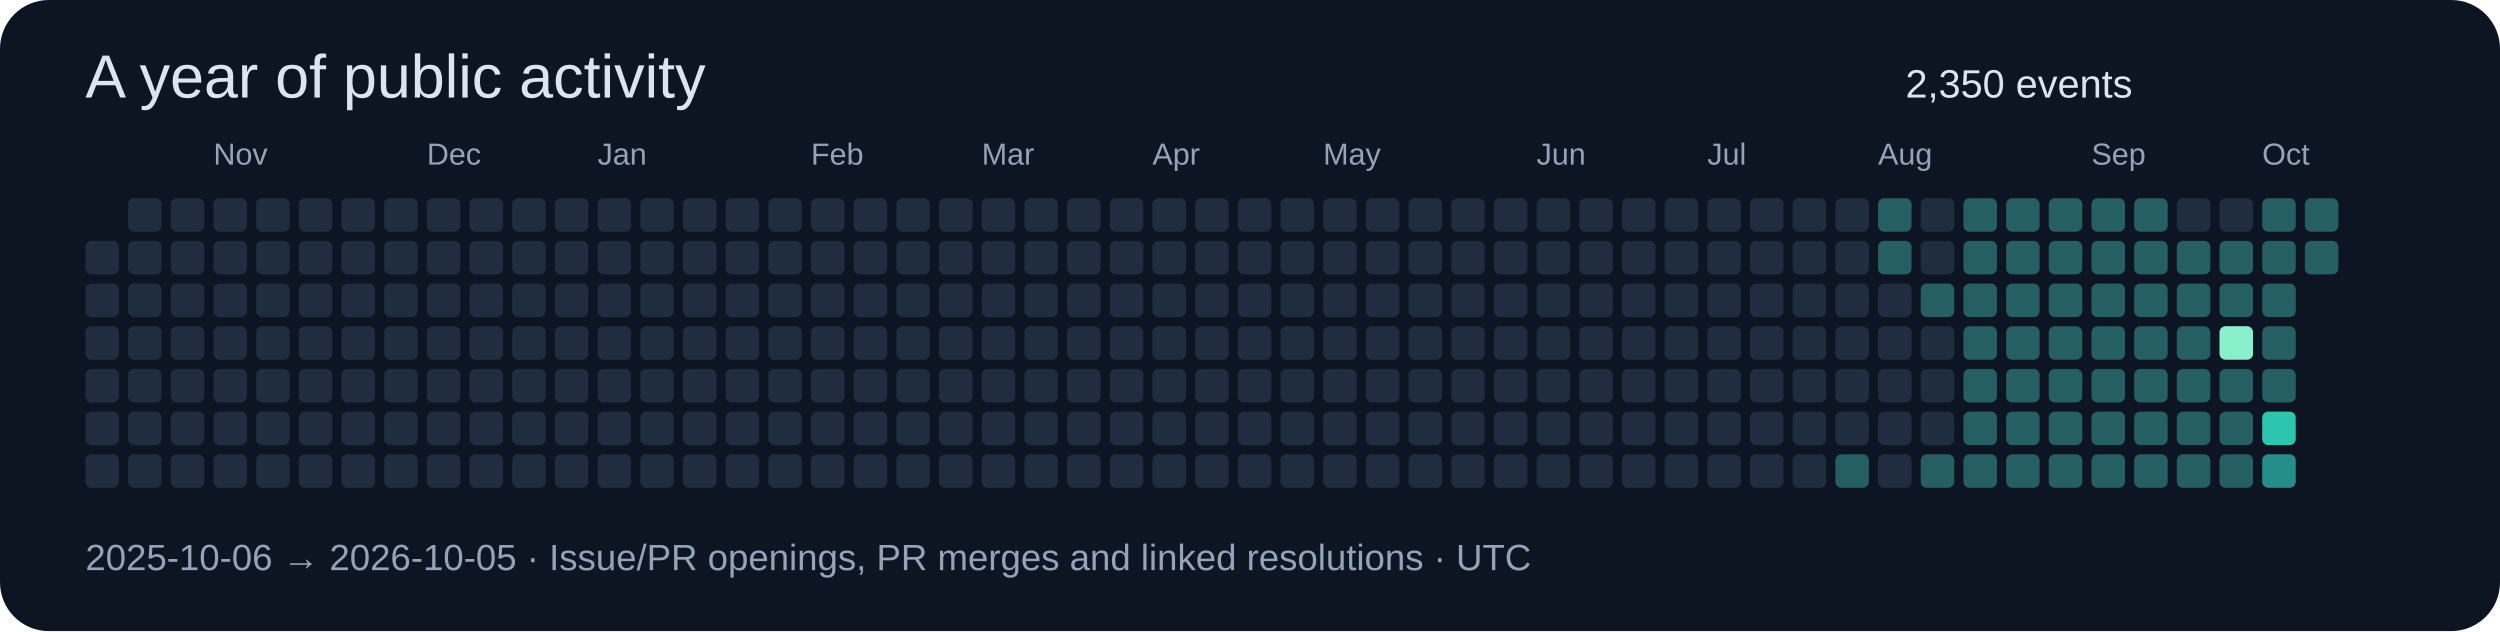
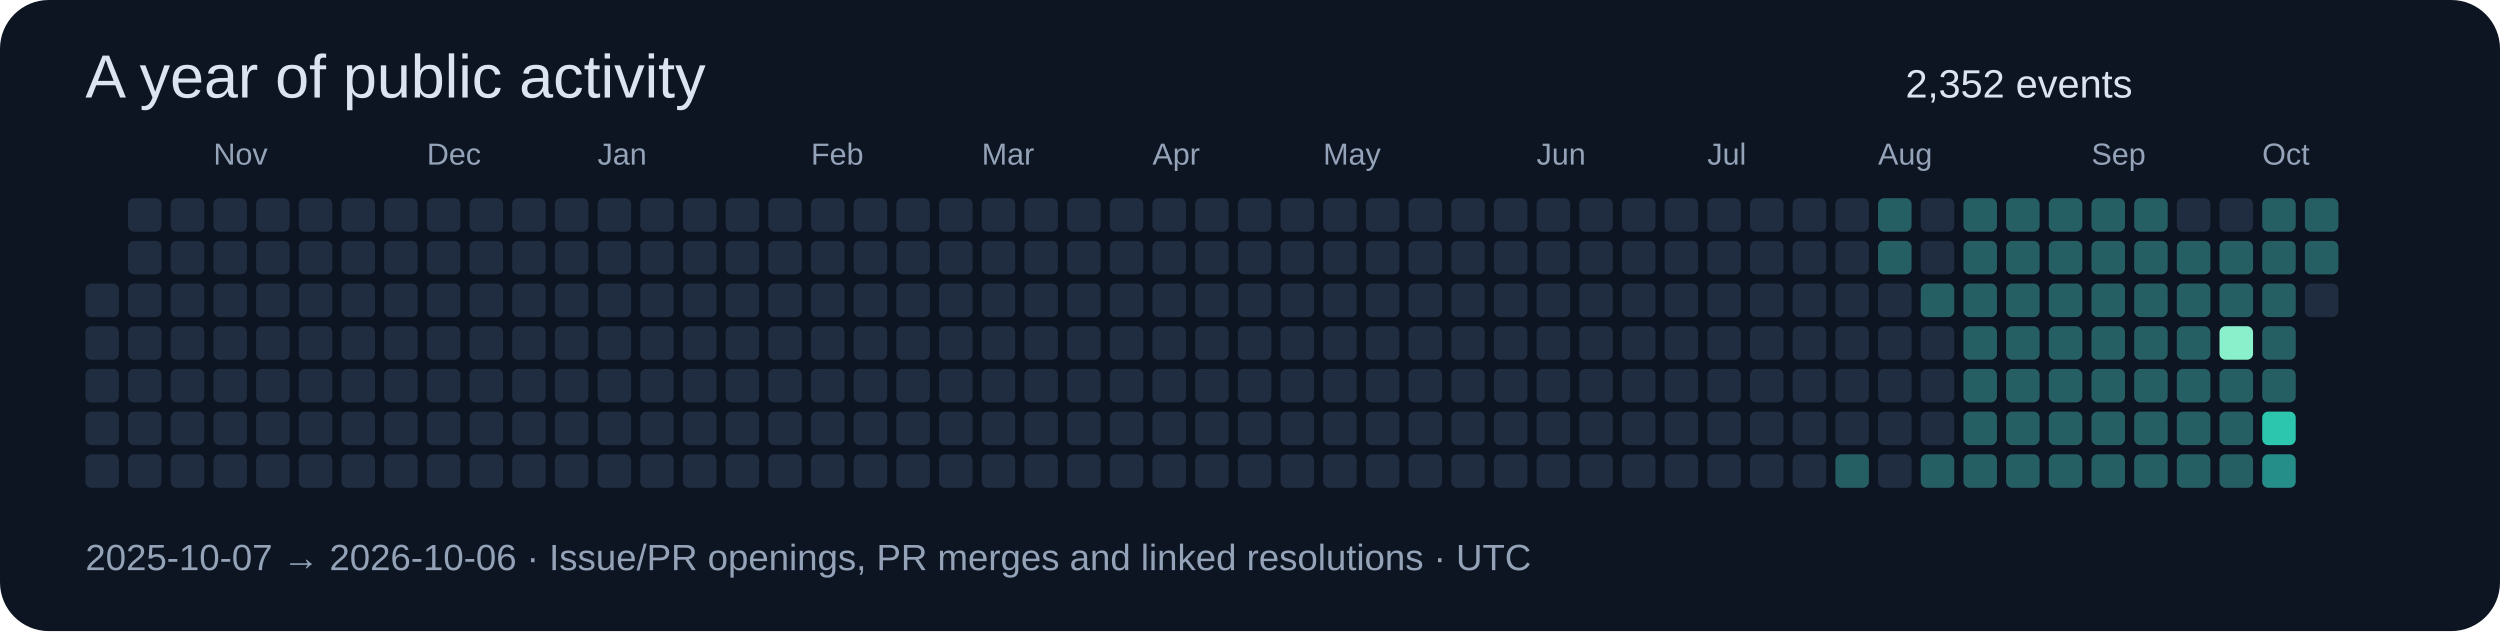
<svg xmlns="http://www.w3.org/2000/svg" width="820" height="207" viewBox="0 0 820 207" role="img">
  <rect width="820" height="207" rx="16" fill="#0d1422" />
  <g font-family="Segoe UI,Arial,sans-serif">
    <text x="28" y="32" font-size="20" fill="#dbe4f0">A year of public activity</text>
-     <text x="625" y="32" font-size="13" fill="#dbe4f0">2,350 events</text>
-     <rect x="28" y="79" width="11" height="11" rx="2" fill="#202c40" />
+     <text x="625" y="32" font-size="13" fill="#dbe4f0">2,352 events</text>
    <rect x="28" y="93" width="11" height="11" rx="2" fill="#202c40" />
    <rect x="28" y="107" width="11" height="11" rx="2" fill="#202c40" />
    <rect x="28" y="121" width="11" height="11" rx="2" fill="#202c40" />
    <rect x="28" y="135" width="11" height="11" rx="2" fill="#202c40" />
    <rect x="28" y="149" width="11" height="11" rx="2" fill="#202c40" />
    <rect x="42" y="65" width="11" height="11" rx="2" fill="#202c40" />
    <rect x="42" y="79" width="11" height="11" rx="2" fill="#202c40" />
    <rect x="42" y="93" width="11" height="11" rx="2" fill="#202c40" />
    <rect x="42" y="107" width="11" height="11" rx="2" fill="#202c40" />
    <rect x="42" y="121" width="11" height="11" rx="2" fill="#202c40" />
    <rect x="42" y="135" width="11" height="11" rx="2" fill="#202c40" />
    <rect x="42" y="149" width="11" height="11" rx="2" fill="#202c40" />
    <rect x="56" y="65" width="11" height="11" rx="2" fill="#202c40" />
    <rect x="56" y="79" width="11" height="11" rx="2" fill="#202c40" />
    <rect x="56" y="93" width="11" height="11" rx="2" fill="#202c40" />
    <rect x="56" y="107" width="11" height="11" rx="2" fill="#202c40" />
    <rect x="56" y="121" width="11" height="11" rx="2" fill="#202c40" />
    <rect x="56" y="135" width="11" height="11" rx="2" fill="#202c40" />
    <rect x="56" y="149" width="11" height="11" rx="2" fill="#202c40" />
    <rect x="70" y="65" width="11" height="11" rx="2" fill="#202c40" />
    <rect x="70" y="79" width="11" height="11" rx="2" fill="#202c40" />
    <rect x="70" y="93" width="11" height="11" rx="2" fill="#202c40" />
    <rect x="70" y="107" width="11" height="11" rx="2" fill="#202c40" />
    <rect x="70" y="121" width="11" height="11" rx="2" fill="#202c40" />
    <rect x="70" y="135" width="11" height="11" rx="2" fill="#202c40" />
    <text x="70" y="54" font-size="10" fill="#94a3b8">Nov</text>
    <rect x="70" y="149" width="11" height="11" rx="2" fill="#202c40" />
    <rect x="84" y="65" width="11" height="11" rx="2" fill="#202c40" />
    <rect x="84" y="79" width="11" height="11" rx="2" fill="#202c40" />
    <rect x="84" y="93" width="11" height="11" rx="2" fill="#202c40" />
    <rect x="84" y="107" width="11" height="11" rx="2" fill="#202c40" />
    <rect x="84" y="121" width="11" height="11" rx="2" fill="#202c40" />
    <rect x="84" y="135" width="11" height="11" rx="2" fill="#202c40" />
    <rect x="84" y="149" width="11" height="11" rx="2" fill="#202c40" />
    <rect x="98" y="65" width="11" height="11" rx="2" fill="#202c40" />
    <rect x="98" y="79" width="11" height="11" rx="2" fill="#202c40" />
    <rect x="98" y="93" width="11" height="11" rx="2" fill="#202c40" />
    <rect x="98" y="107" width="11" height="11" rx="2" fill="#202c40" />
    <rect x="98" y="121" width="11" height="11" rx="2" fill="#202c40" />
    <rect x="98" y="135" width="11" height="11" rx="2" fill="#202c40" />
    <rect x="98" y="149" width="11" height="11" rx="2" fill="#202c40" />
    <rect x="112" y="65" width="11" height="11" rx="2" fill="#202c40" />
    <rect x="112" y="79" width="11" height="11" rx="2" fill="#202c40" />
    <rect x="112" y="93" width="11" height="11" rx="2" fill="#202c40" />
    <rect x="112" y="107" width="11" height="11" rx="2" fill="#202c40" />
    <rect x="112" y="121" width="11" height="11" rx="2" fill="#202c40" />
    <rect x="112" y="135" width="11" height="11" rx="2" fill="#202c40" />
    <rect x="112" y="149" width="11" height="11" rx="2" fill="#202c40" />
    <rect x="126" y="65" width="11" height="11" rx="2" fill="#202c40" />
    <rect x="126" y="79" width="11" height="11" rx="2" fill="#202c40" />
    <rect x="126" y="93" width="11" height="11" rx="2" fill="#202c40" />
    <rect x="126" y="107" width="11" height="11" rx="2" fill="#202c40" />
    <rect x="126" y="121" width="11" height="11" rx="2" fill="#202c40" />
    <rect x="126" y="135" width="11" height="11" rx="2" fill="#202c40" />
    <rect x="126" y="149" width="11" height="11" rx="2" fill="#202c40" />
    <rect x="140" y="65" width="11" height="11" rx="2" fill="#202c40" />
    <text x="140" y="54" font-size="10" fill="#94a3b8">Dec</text>
    <rect x="140" y="79" width="11" height="11" rx="2" fill="#202c40" />
    <rect x="140" y="93" width="11" height="11" rx="2" fill="#202c40" />
    <rect x="140" y="107" width="11" height="11" rx="2" fill="#202c40" />
    <rect x="140" y="121" width="11" height="11" rx="2" fill="#202c40" />
    <rect x="140" y="135" width="11" height="11" rx="2" fill="#202c40" />
    <rect x="140" y="149" width="11" height="11" rx="2" fill="#202c40" />
    <rect x="154" y="65" width="11" height="11" rx="2" fill="#202c40" />
    <rect x="154" y="79" width="11" height="11" rx="2" fill="#202c40" />
    <rect x="154" y="93" width="11" height="11" rx="2" fill="#202c40" />
    <rect x="154" y="107" width="11" height="11" rx="2" fill="#202c40" />
    <rect x="154" y="121" width="11" height="11" rx="2" fill="#202c40" />
    <rect x="154" y="135" width="11" height="11" rx="2" fill="#202c40" />
    <rect x="154" y="149" width="11" height="11" rx="2" fill="#202c40" />
    <rect x="168" y="65" width="11" height="11" rx="2" fill="#202c40" />
    <rect x="168" y="79" width="11" height="11" rx="2" fill="#202c40" />
    <rect x="168" y="93" width="11" height="11" rx="2" fill="#202c40" />
    <rect x="168" y="107" width="11" height="11" rx="2" fill="#202c40" />
    <rect x="168" y="121" width="11" height="11" rx="2" fill="#202c40" />
    <rect x="168" y="135" width="11" height="11" rx="2" fill="#202c40" />
    <rect x="168" y="149" width="11" height="11" rx="2" fill="#202c40" />
    <rect x="182" y="65" width="11" height="11" rx="2" fill="#202c40" />
    <rect x="182" y="79" width="11" height="11" rx="2" fill="#202c40" />
    <rect x="182" y="93" width="11" height="11" rx="2" fill="#202c40" />
    <rect x="182" y="107" width="11" height="11" rx="2" fill="#202c40" />
    <rect x="182" y="121" width="11" height="11" rx="2" fill="#202c40" />
    <rect x="182" y="135" width="11" height="11" rx="2" fill="#202c40" />
    <rect x="182" y="149" width="11" height="11" rx="2" fill="#202c40" />
    <rect x="196" y="65" width="11" height="11" rx="2" fill="#202c40" />
    <rect x="196" y="79" width="11" height="11" rx="2" fill="#202c40" />
    <rect x="196" y="93" width="11" height="11" rx="2" fill="#202c40" />
    <rect x="196" y="107" width="11" height="11" rx="2" fill="#202c40" />
    <text x="196" y="54" font-size="10" fill="#94a3b8">Jan</text>
    <rect x="196" y="121" width="11" height="11" rx="2" fill="#202c40" />
    <rect x="196" y="135" width="11" height="11" rx="2" fill="#202c40" />
    <rect x="196" y="149" width="11" height="11" rx="2" fill="#202c40" />
    <rect x="210" y="65" width="11" height="11" rx="2" fill="#202c40" />
    <rect x="210" y="79" width="11" height="11" rx="2" fill="#202c40" />
    <rect x="210" y="93" width="11" height="11" rx="2" fill="#202c40" />
    <rect x="210" y="107" width="11" height="11" rx="2" fill="#202c40" />
    <rect x="210" y="121" width="11" height="11" rx="2" fill="#202c40" />
    <rect x="210" y="135" width="11" height="11" rx="2" fill="#202c40" />
    <rect x="210" y="149" width="11" height="11" rx="2" fill="#202c40" />
    <rect x="224" y="65" width="11" height="11" rx="2" fill="#202c40" />
    <rect x="224" y="79" width="11" height="11" rx="2" fill="#202c40" />
    <rect x="224" y="93" width="11" height="11" rx="2" fill="#202c40" />
    <rect x="224" y="107" width="11" height="11" rx="2" fill="#202c40" />
    <rect x="224" y="121" width="11" height="11" rx="2" fill="#202c40" />
    <rect x="224" y="135" width="11" height="11" rx="2" fill="#202c40" />
    <rect x="224" y="149" width="11" height="11" rx="2" fill="#202c40" />
    <rect x="238" y="65" width="11" height="11" rx="2" fill="#202c40" />
    <rect x="238" y="79" width="11" height="11" rx="2" fill="#202c40" />
    <rect x="238" y="93" width="11" height="11" rx="2" fill="#202c40" />
    <rect x="238" y="107" width="11" height="11" rx="2" fill="#202c40" />
    <rect x="238" y="121" width="11" height="11" rx="2" fill="#202c40" />
    <rect x="238" y="135" width="11" height="11" rx="2" fill="#202c40" />
    <rect x="238" y="149" width="11" height="11" rx="2" fill="#202c40" />
    <rect x="252" y="65" width="11" height="11" rx="2" fill="#202c40" />
    <rect x="252" y="79" width="11" height="11" rx="2" fill="#202c40" />
    <rect x="252" y="93" width="11" height="11" rx="2" fill="#202c40" />
    <rect x="252" y="107" width="11" height="11" rx="2" fill="#202c40" />
    <rect x="252" y="121" width="11" height="11" rx="2" fill="#202c40" />
    <rect x="252" y="135" width="11" height="11" rx="2" fill="#202c40" />
    <rect x="252" y="149" width="11" height="11" rx="2" fill="#202c40" />
    <text x="266" y="54" font-size="10" fill="#94a3b8">Feb</text>
    <rect x="266" y="65" width="11" height="11" rx="2" fill="#202c40" />
    <rect x="266" y="79" width="11" height="11" rx="2" fill="#202c40" />
    <rect x="266" y="93" width="11" height="11" rx="2" fill="#202c40" />
    <rect x="266" y="107" width="11" height="11" rx="2" fill="#202c40" />
    <rect x="266" y="121" width="11" height="11" rx="2" fill="#202c40" />
    <rect x="266" y="135" width="11" height="11" rx="2" fill="#202c40" />
    <rect x="266" y="149" width="11" height="11" rx="2" fill="#202c40" />
    <rect x="280" y="65" width="11" height="11" rx="2" fill="#202c40" />
    <rect x="280" y="79" width="11" height="11" rx="2" fill="#202c40" />
    <rect x="280" y="93" width="11" height="11" rx="2" fill="#202c40" />
    <rect x="280" y="107" width="11" height="11" rx="2" fill="#202c40" />
    <rect x="280" y="121" width="11" height="11" rx="2" fill="#202c40" />
    <rect x="280" y="135" width="11" height="11" rx="2" fill="#202c40" />
    <rect x="280" y="149" width="11" height="11" rx="2" fill="#202c40" />
    <rect x="294" y="65" width="11" height="11" rx="2" fill="#202c40" />
    <rect x="294" y="79" width="11" height="11" rx="2" fill="#202c40" />
    <rect x="294" y="93" width="11" height="11" rx="2" fill="#202c40" />
    <rect x="294" y="107" width="11" height="11" rx="2" fill="#202c40" />
    <rect x="294" y="121" width="11" height="11" rx="2" fill="#202c40" />
    <rect x="294" y="135" width="11" height="11" rx="2" fill="#202c40" />
    <rect x="294" y="149" width="11" height="11" rx="2" fill="#202c40" />
    <rect x="308" y="65" width="11" height="11" rx="2" fill="#202c40" />
    <rect x="308" y="79" width="11" height="11" rx="2" fill="#202c40" />
    <rect x="308" y="93" width="11" height="11" rx="2" fill="#202c40" />
    <rect x="308" y="107" width="11" height="11" rx="2" fill="#202c40" />
    <rect x="308" y="121" width="11" height="11" rx="2" fill="#202c40" />
    <rect x="308" y="135" width="11" height="11" rx="2" fill="#202c40" />
    <rect x="308" y="149" width="11" height="11" rx="2" fill="#202c40" />
    <text x="322" y="54" font-size="10" fill="#94a3b8">Mar</text>
    <rect x="322" y="65" width="11" height="11" rx="2" fill="#202c40" />
    <rect x="322" y="79" width="11" height="11" rx="2" fill="#202c40" />
    <rect x="322" y="93" width="11" height="11" rx="2" fill="#202c40" />
    <rect x="322" y="107" width="11" height="11" rx="2" fill="#202c40" />
    <rect x="322" y="121" width="11" height="11" rx="2" fill="#202c40" />
    <rect x="322" y="135" width="11" height="11" rx="2" fill="#202c40" />
    <rect x="322" y="149" width="11" height="11" rx="2" fill="#202c40" />
    <rect x="336" y="65" width="11" height="11" rx="2" fill="#202c40" />
    <rect x="336" y="79" width="11" height="11" rx="2" fill="#202c40" />
    <rect x="336" y="93" width="11" height="11" rx="2" fill="#202c40" />
    <rect x="336" y="107" width="11" height="11" rx="2" fill="#202c40" />
    <rect x="336" y="121" width="11" height="11" rx="2" fill="#202c40" />
    <rect x="336" y="135" width="11" height="11" rx="2" fill="#202c40" />
    <rect x="336" y="149" width="11" height="11" rx="2" fill="#202c40" />
    <rect x="350" y="65" width="11" height="11" rx="2" fill="#202c40" />
    <rect x="350" y="79" width="11" height="11" rx="2" fill="#202c40" />
    <rect x="350" y="93" width="11" height="11" rx="2" fill="#202c40" />
    <rect x="350" y="107" width="11" height="11" rx="2" fill="#202c40" />
    <rect x="350" y="121" width="11" height="11" rx="2" fill="#202c40" />
    <rect x="350" y="135" width="11" height="11" rx="2" fill="#202c40" />
    <rect x="350" y="149" width="11" height="11" rx="2" fill="#202c40" />
    <rect x="364" y="65" width="11" height="11" rx="2" fill="#202c40" />
    <rect x="364" y="79" width="11" height="11" rx="2" fill="#202c40" />
    <rect x="364" y="93" width="11" height="11" rx="2" fill="#202c40" />
    <rect x="364" y="107" width="11" height="11" rx="2" fill="#202c40" />
    <rect x="364" y="121" width="11" height="11" rx="2" fill="#202c40" />
    <rect x="364" y="135" width="11" height="11" rx="2" fill="#202c40" />
    <rect x="364" y="149" width="11" height="11" rx="2" fill="#202c40" />
    <rect x="378" y="65" width="11" height="11" rx="2" fill="#202c40" />
    <rect x="378" y="79" width="11" height="11" rx="2" fill="#202c40" />
    <rect x="378" y="93" width="11" height="11" rx="2" fill="#202c40" />
    <text x="378" y="54" font-size="10" fill="#94a3b8">Apr</text>
    <rect x="378" y="107" width="11" height="11" rx="2" fill="#202c40" />
    <rect x="378" y="121" width="11" height="11" rx="2" fill="#202c40" />
    <rect x="378" y="135" width="11" height="11" rx="2" fill="#202c40" />
    <rect x="378" y="149" width="11" height="11" rx="2" fill="#202c40" />
    <rect x="392" y="65" width="11" height="11" rx="2" fill="#202c40" />
    <rect x="392" y="79" width="11" height="11" rx="2" fill="#202c40" />
    <rect x="392" y="93" width="11" height="11" rx="2" fill="#202c40" />
    <rect x="392" y="107" width="11" height="11" rx="2" fill="#202c40" />
    <rect x="392" y="121" width="11" height="11" rx="2" fill="#202c40" />
    <rect x="392" y="135" width="11" height="11" rx="2" fill="#202c40" />
    <rect x="392" y="149" width="11" height="11" rx="2" fill="#202c40" />
    <rect x="406" y="65" width="11" height="11" rx="2" fill="#202c40" />
    <rect x="406" y="79" width="11" height="11" rx="2" fill="#202c40" />
    <rect x="406" y="93" width="11" height="11" rx="2" fill="#202c40" />
    <rect x="406" y="107" width="11" height="11" rx="2" fill="#202c40" />
    <rect x="406" y="121" width="11" height="11" rx="2" fill="#202c40" />
    <rect x="406" y="135" width="11" height="11" rx="2" fill="#202c40" />
    <rect x="406" y="149" width="11" height="11" rx="2" fill="#202c40" />
    <rect x="420" y="65" width="11" height="11" rx="2" fill="#202c40" />
    <rect x="420" y="79" width="11" height="11" rx="2" fill="#202c40" />
    <rect x="420" y="93" width="11" height="11" rx="2" fill="#202c40" />
    <rect x="420" y="107" width="11" height="11" rx="2" fill="#202c40" />
    <rect x="420" y="121" width="11" height="11" rx="2" fill="#202c40" />
    <rect x="420" y="135" width="11" height="11" rx="2" fill="#202c40" />
    <rect x="420" y="149" width="11" height="11" rx="2" fill="#202c40" />
    <rect x="434" y="65" width="11" height="11" rx="2" fill="#202c40" />
    <rect x="434" y="79" width="11" height="11" rx="2" fill="#202c40" />
    <rect x="434" y="93" width="11" height="11" rx="2" fill="#202c40" />
    <rect x="434" y="107" width="11" height="11" rx="2" fill="#202c40" />
    <rect x="434" y="121" width="11" height="11" rx="2" fill="#202c40" />
    <text x="434" y="54" font-size="10" fill="#94a3b8">May</text>
    <rect x="434" y="135" width="11" height="11" rx="2" fill="#202c40" />
    <rect x="434" y="149" width="11" height="11" rx="2" fill="#202c40" />
    <rect x="448" y="65" width="11" height="11" rx="2" fill="#202c40" />
    <rect x="448" y="79" width="11" height="11" rx="2" fill="#202c40" />
    <rect x="448" y="93" width="11" height="11" rx="2" fill="#202c40" />
    <rect x="448" y="107" width="11" height="11" rx="2" fill="#202c40" />
    <rect x="448" y="121" width="11" height="11" rx="2" fill="#202c40" />
    <rect x="448" y="135" width="11" height="11" rx="2" fill="#202c40" />
    <rect x="448" y="149" width="11" height="11" rx="2" fill="#202c40" />
    <rect x="462" y="65" width="11" height="11" rx="2" fill="#202c40" />
    <rect x="462" y="79" width="11" height="11" rx="2" fill="#202c40" />
    <rect x="462" y="93" width="11" height="11" rx="2" fill="#202c40" />
    <rect x="462" y="107" width="11" height="11" rx="2" fill="#202c40" />
    <rect x="462" y="121" width="11" height="11" rx="2" fill="#202c40" />
    <rect x="462" y="135" width="11" height="11" rx="2" fill="#202c40" />
    <rect x="462" y="149" width="11" height="11" rx="2" fill="#202c40" />
    <rect x="476" y="65" width="11" height="11" rx="2" fill="#202c40" />
    <rect x="476" y="79" width="11" height="11" rx="2" fill="#202c40" />
    <rect x="476" y="93" width="11" height="11" rx="2" fill="#202c40" />
    <rect x="476" y="107" width="11" height="11" rx="2" fill="#202c40" />
    <rect x="476" y="121" width="11" height="11" rx="2" fill="#202c40" />
    <rect x="476" y="135" width="11" height="11" rx="2" fill="#202c40" />
    <rect x="476" y="149" width="11" height="11" rx="2" fill="#202c40" />
    <rect x="490" y="65" width="11" height="11" rx="2" fill="#202c40" />
    <rect x="490" y="79" width="11" height="11" rx="2" fill="#202c40" />
    <rect x="490" y="93" width="11" height="11" rx="2" fill="#202c40" />
    <rect x="490" y="107" width="11" height="11" rx="2" fill="#202c40" />
    <rect x="490" y="121" width="11" height="11" rx="2" fill="#202c40" />
    <rect x="490" y="135" width="11" height="11" rx="2" fill="#202c40" />
    <rect x="490" y="149" width="11" height="11" rx="2" fill="#202c40" />
    <rect x="504" y="65" width="11" height="11" rx="2" fill="#202c40" />
    <text x="504" y="54" font-size="10" fill="#94a3b8">Jun</text>
    <rect x="504" y="79" width="11" height="11" rx="2" fill="#202c40" />
    <rect x="504" y="93" width="11" height="11" rx="2" fill="#202c40" />
    <rect x="504" y="107" width="11" height="11" rx="2" fill="#202c40" />
    <rect x="504" y="121" width="11" height="11" rx="2" fill="#202c40" />
    <rect x="504" y="135" width="11" height="11" rx="2" fill="#202c40" />
    <rect x="504" y="149" width="11" height="11" rx="2" fill="#202c40" />
    <rect x="518" y="65" width="11" height="11" rx="2" fill="#202c40" />
    <rect x="518" y="79" width="11" height="11" rx="2" fill="#202c40" />
    <rect x="518" y="93" width="11" height="11" rx="2" fill="#202c40" />
    <rect x="518" y="107" width="11" height="11" rx="2" fill="#202c40" />
    <rect x="518" y="121" width="11" height="11" rx="2" fill="#202c40" />
    <rect x="518" y="135" width="11" height="11" rx="2" fill="#202c40" />
    <rect x="518" y="149" width="11" height="11" rx="2" fill="#202c40" />
    <rect x="532" y="65" width="11" height="11" rx="2" fill="#202c40" />
    <rect x="532" y="79" width="11" height="11" rx="2" fill="#202c40" />
    <rect x="532" y="93" width="11" height="11" rx="2" fill="#202c40" />
    <rect x="532" y="107" width="11" height="11" rx="2" fill="#202c40" />
    <rect x="532" y="121" width="11" height="11" rx="2" fill="#202c40" />
    <rect x="532" y="135" width="11" height="11" rx="2" fill="#202c40" />
    <rect x="532" y="149" width="11" height="11" rx="2" fill="#202c40" />
    <rect x="546" y="65" width="11" height="11" rx="2" fill="#202c40" />
    <rect x="546" y="79" width="11" height="11" rx="2" fill="#202c40" />
    <rect x="546" y="93" width="11" height="11" rx="2" fill="#202c40" />
    <rect x="546" y="107" width="11" height="11" rx="2" fill="#202c40" />
    <rect x="546" y="121" width="11" height="11" rx="2" fill="#202c40" />
    <rect x="546" y="135" width="11" height="11" rx="2" fill="#202c40" />
    <rect x="546" y="149" width="11" height="11" rx="2" fill="#202c40" />
    <rect x="560" y="65" width="11" height="11" rx="2" fill="#202c40" />
    <rect x="560" y="79" width="11" height="11" rx="2" fill="#202c40" />
    <rect x="560" y="93" width="11" height="11" rx="2" fill="#202c40" />
    <text x="560" y="54" font-size="10" fill="#94a3b8">Jul</text>
    <rect x="560" y="107" width="11" height="11" rx="2" fill="#202c40" />
    <rect x="560" y="121" width="11" height="11" rx="2" fill="#202c40" />
    <rect x="560" y="135" width="11" height="11" rx="2" fill="#202c40" />
    <rect x="560" y="149" width="11" height="11" rx="2" fill="#202c40" />
    <rect x="574" y="65" width="11" height="11" rx="2" fill="#202c40" />
    <rect x="574" y="79" width="11" height="11" rx="2" fill="#202c40" />
    <rect x="574" y="93" width="11" height="11" rx="2" fill="#202c40" />
    <rect x="574" y="107" width="11" height="11" rx="2" fill="#202c40" />
    <rect x="574" y="121" width="11" height="11" rx="2" fill="#202c40" />
    <rect x="574" y="135" width="11" height="11" rx="2" fill="#202c40" />
    <rect x="574" y="149" width="11" height="11" rx="2" fill="#202c40" />
    <rect x="588" y="65" width="11" height="11" rx="2" fill="#202c40" />
    <rect x="588" y="79" width="11" height="11" rx="2" fill="#202c40" />
    <rect x="588" y="93" width="11" height="11" rx="2" fill="#202c40" />
    <rect x="588" y="107" width="11" height="11" rx="2" fill="#202c40" />
    <rect x="588" y="121" width="11" height="11" rx="2" fill="#202c40" />
    <rect x="588" y="135" width="11" height="11" rx="2" fill="#202c40" />
    <rect x="588" y="149" width="11" height="11" rx="2" fill="#202c40" />
    <rect x="602" y="65" width="11" height="11" rx="2" fill="#202c40" />
    <rect x="602" y="79" width="11" height="11" rx="2" fill="#202c40" />
    <rect x="602" y="93" width="11" height="11" rx="2" fill="#202c40" />
    <rect x="602" y="107" width="11" height="11" rx="2" fill="#202c40" />
    <rect x="602" y="121" width="11" height="11" rx="2" fill="#202c40" />
    <rect x="602" y="135" width="11" height="11" rx="2" fill="#202c40" />
    <rect x="602" y="149" width="11" height="11" rx="2" fill="#255e63" />
    <rect x="616" y="65" width="11" height="11" rx="2" fill="#255e63" />
    <rect x="616" y="79" width="11" height="11" rx="2" fill="#255e63" />
    <rect x="616" y="93" width="11" height="11" rx="2" fill="#202c40" />
    <rect x="616" y="107" width="11" height="11" rx="2" fill="#202c40" />
    <rect x="616" y="121" width="11" height="11" rx="2" fill="#202c40" />
    <rect x="616" y="135" width="11" height="11" rx="2" fill="#202c40" />
    <text x="616" y="54" font-size="10" fill="#94a3b8">Aug</text>
    <rect x="616" y="149" width="11" height="11" rx="2" fill="#202c40" />
    <rect x="630" y="65" width="11" height="11" rx="2" fill="#202c40" />
    <rect x="630" y="79" width="11" height="11" rx="2" fill="#202c40" />
    <rect x="630" y="93" width="11" height="11" rx="2" fill="#255e63" />
    <rect x="630" y="107" width="11" height="11" rx="2" fill="#202c40" />
    <rect x="630" y="121" width="11" height="11" rx="2" fill="#202c40" />
    <rect x="630" y="135" width="11" height="11" rx="2" fill="#202c40" />
    <rect x="630" y="149" width="11" height="11" rx="2" fill="#255e63" />
    <rect x="644" y="65" width="11" height="11" rx="2" fill="#255e63" />
    <rect x="644" y="79" width="11" height="11" rx="2" fill="#255e63" />
    <rect x="644" y="93" width="11" height="11" rx="2" fill="#255e63" />
    <rect x="644" y="107" width="11" height="11" rx="2" fill="#255e63" />
    <rect x="644" y="121" width="11" height="11" rx="2" fill="#255e63" />
    <rect x="644" y="135" width="11" height="11" rx="2" fill="#255e63" />
    <rect x="644" y="149" width="11" height="11" rx="2" fill="#255e63" />
    <rect x="658" y="65" width="11" height="11" rx="2" fill="#255e63" />
    <rect x="658" y="79" width="11" height="11" rx="2" fill="#255e63" />
    <rect x="658" y="93" width="11" height="11" rx="2" fill="#255e63" />
    <rect x="658" y="107" width="11" height="11" rx="2" fill="#255e63" />
    <rect x="658" y="121" width="11" height="11" rx="2" fill="#255e63" />
    <rect x="658" y="135" width="11" height="11" rx="2" fill="#255e63" />
    <rect x="658" y="149" width="11" height="11" rx="2" fill="#255e63" />
    <rect x="672" y="65" width="11" height="11" rx="2" fill="#255e63" />
    <rect x="672" y="79" width="11" height="11" rx="2" fill="#255e63" />
    <rect x="672" y="93" width="11" height="11" rx="2" fill="#255e63" />
    <rect x="672" y="107" width="11" height="11" rx="2" fill="#255e63" />
    <rect x="672" y="121" width="11" height="11" rx="2" fill="#255e63" />
    <rect x="672" y="135" width="11" height="11" rx="2" fill="#255e63" />
    <rect x="672" y="149" width="11" height="11" rx="2" fill="#255e63" />
    <rect x="686" y="65" width="11" height="11" rx="2" fill="#255e63" />
    <rect x="686" y="79" width="11" height="11" rx="2" fill="#255e63" />
    <text x="686" y="54" font-size="10" fill="#94a3b8">Sep</text>
    <rect x="686" y="93" width="11" height="11" rx="2" fill="#255e63" />
    <rect x="686" y="107" width="11" height="11" rx="2" fill="#255e63" />
    <rect x="686" y="121" width="11" height="11" rx="2" fill="#255e63" />
    <rect x="686" y="135" width="11" height="11" rx="2" fill="#255e63" />
    <rect x="686" y="149" width="11" height="11" rx="2" fill="#255e63" />
    <rect x="700" y="65" width="11" height="11" rx="2" fill="#255e63" />
    <rect x="700" y="79" width="11" height="11" rx="2" fill="#255e63" />
    <rect x="700" y="93" width="11" height="11" rx="2" fill="#255e63" />
    <rect x="700" y="107" width="11" height="11" rx="2" fill="#255e63" />
    <rect x="700" y="121" width="11" height="11" rx="2" fill="#255e63" />
    <rect x="700" y="135" width="11" height="11" rx="2" fill="#255e63" />
    <rect x="700" y="149" width="11" height="11" rx="2" fill="#255e63" />
    <rect x="714" y="65" width="11" height="11" rx="2" fill="#202c40" />
    <rect x="714" y="79" width="11" height="11" rx="2" fill="#255e63" />
    <rect x="714" y="93" width="11" height="11" rx="2" fill="#255e63" />
    <rect x="714" y="107" width="11" height="11" rx="2" fill="#255e63" />
    <rect x="714" y="121" width="11" height="11" rx="2" fill="#255e63" />
    <rect x="714" y="135" width="11" height="11" rx="2" fill="#255e63" />
    <rect x="714" y="149" width="11" height="11" rx="2" fill="#255e63" />
    <rect x="728" y="65" width="11" height="11" rx="2" fill="#202c40" />
    <rect x="728" y="79" width="11" height="11" rx="2" fill="#255e63" />
    <rect x="728" y="93" width="11" height="11" rx="2" fill="#255e63" />
    <rect x="728" y="107" width="11" height="11" rx="2" fill="#8af0cc" />
    <rect x="728" y="121" width="11" height="11" rx="2" fill="#255e63" />
    <rect x="728" y="135" width="11" height="11" rx="2" fill="#255e63" />
    <rect x="728" y="149" width="11" height="11" rx="2" fill="#255e63" />
    <rect x="742" y="65" width="11" height="11" rx="2" fill="#255e63" />
    <rect x="742" y="79" width="11" height="11" rx="2" fill="#255e63" />
    <rect x="742" y="93" width="11" height="11" rx="2" fill="#255e63" />
    <rect x="742" y="107" width="11" height="11" rx="2" fill="#255e63" />
    <text x="742" y="54" font-size="10" fill="#94a3b8">Oct</text>
    <rect x="742" y="121" width="11" height="11" rx="2" fill="#255e63" />
    <rect x="742" y="135" width="11" height="11" rx="2" fill="#2cc5ae" />
    <rect x="742" y="149" width="11" height="11" rx="2" fill="#268e88" />
    <rect x="756" y="65" width="11" height="11" rx="2" fill="#255e63" />
    <rect x="756" y="79" width="11" height="11" rx="2" fill="#255e63" />
-     <text x="28" y="187" font-size="12" fill="#94a3b8">2025-10-06 → 2026-10-05 · Issue/PR openings, PR merges and linked resolutions · UTC</text>
+     <rect x="756" y="93" width="11" height="11" rx="2" fill="#202c40" />
+     <text x="28" y="187" font-size="12" fill="#94a3b8">2025-10-07 → 2026-10-06 · Issue/PR openings, PR merges and linked resolutions · UTC</text>
  </g>
</svg>
